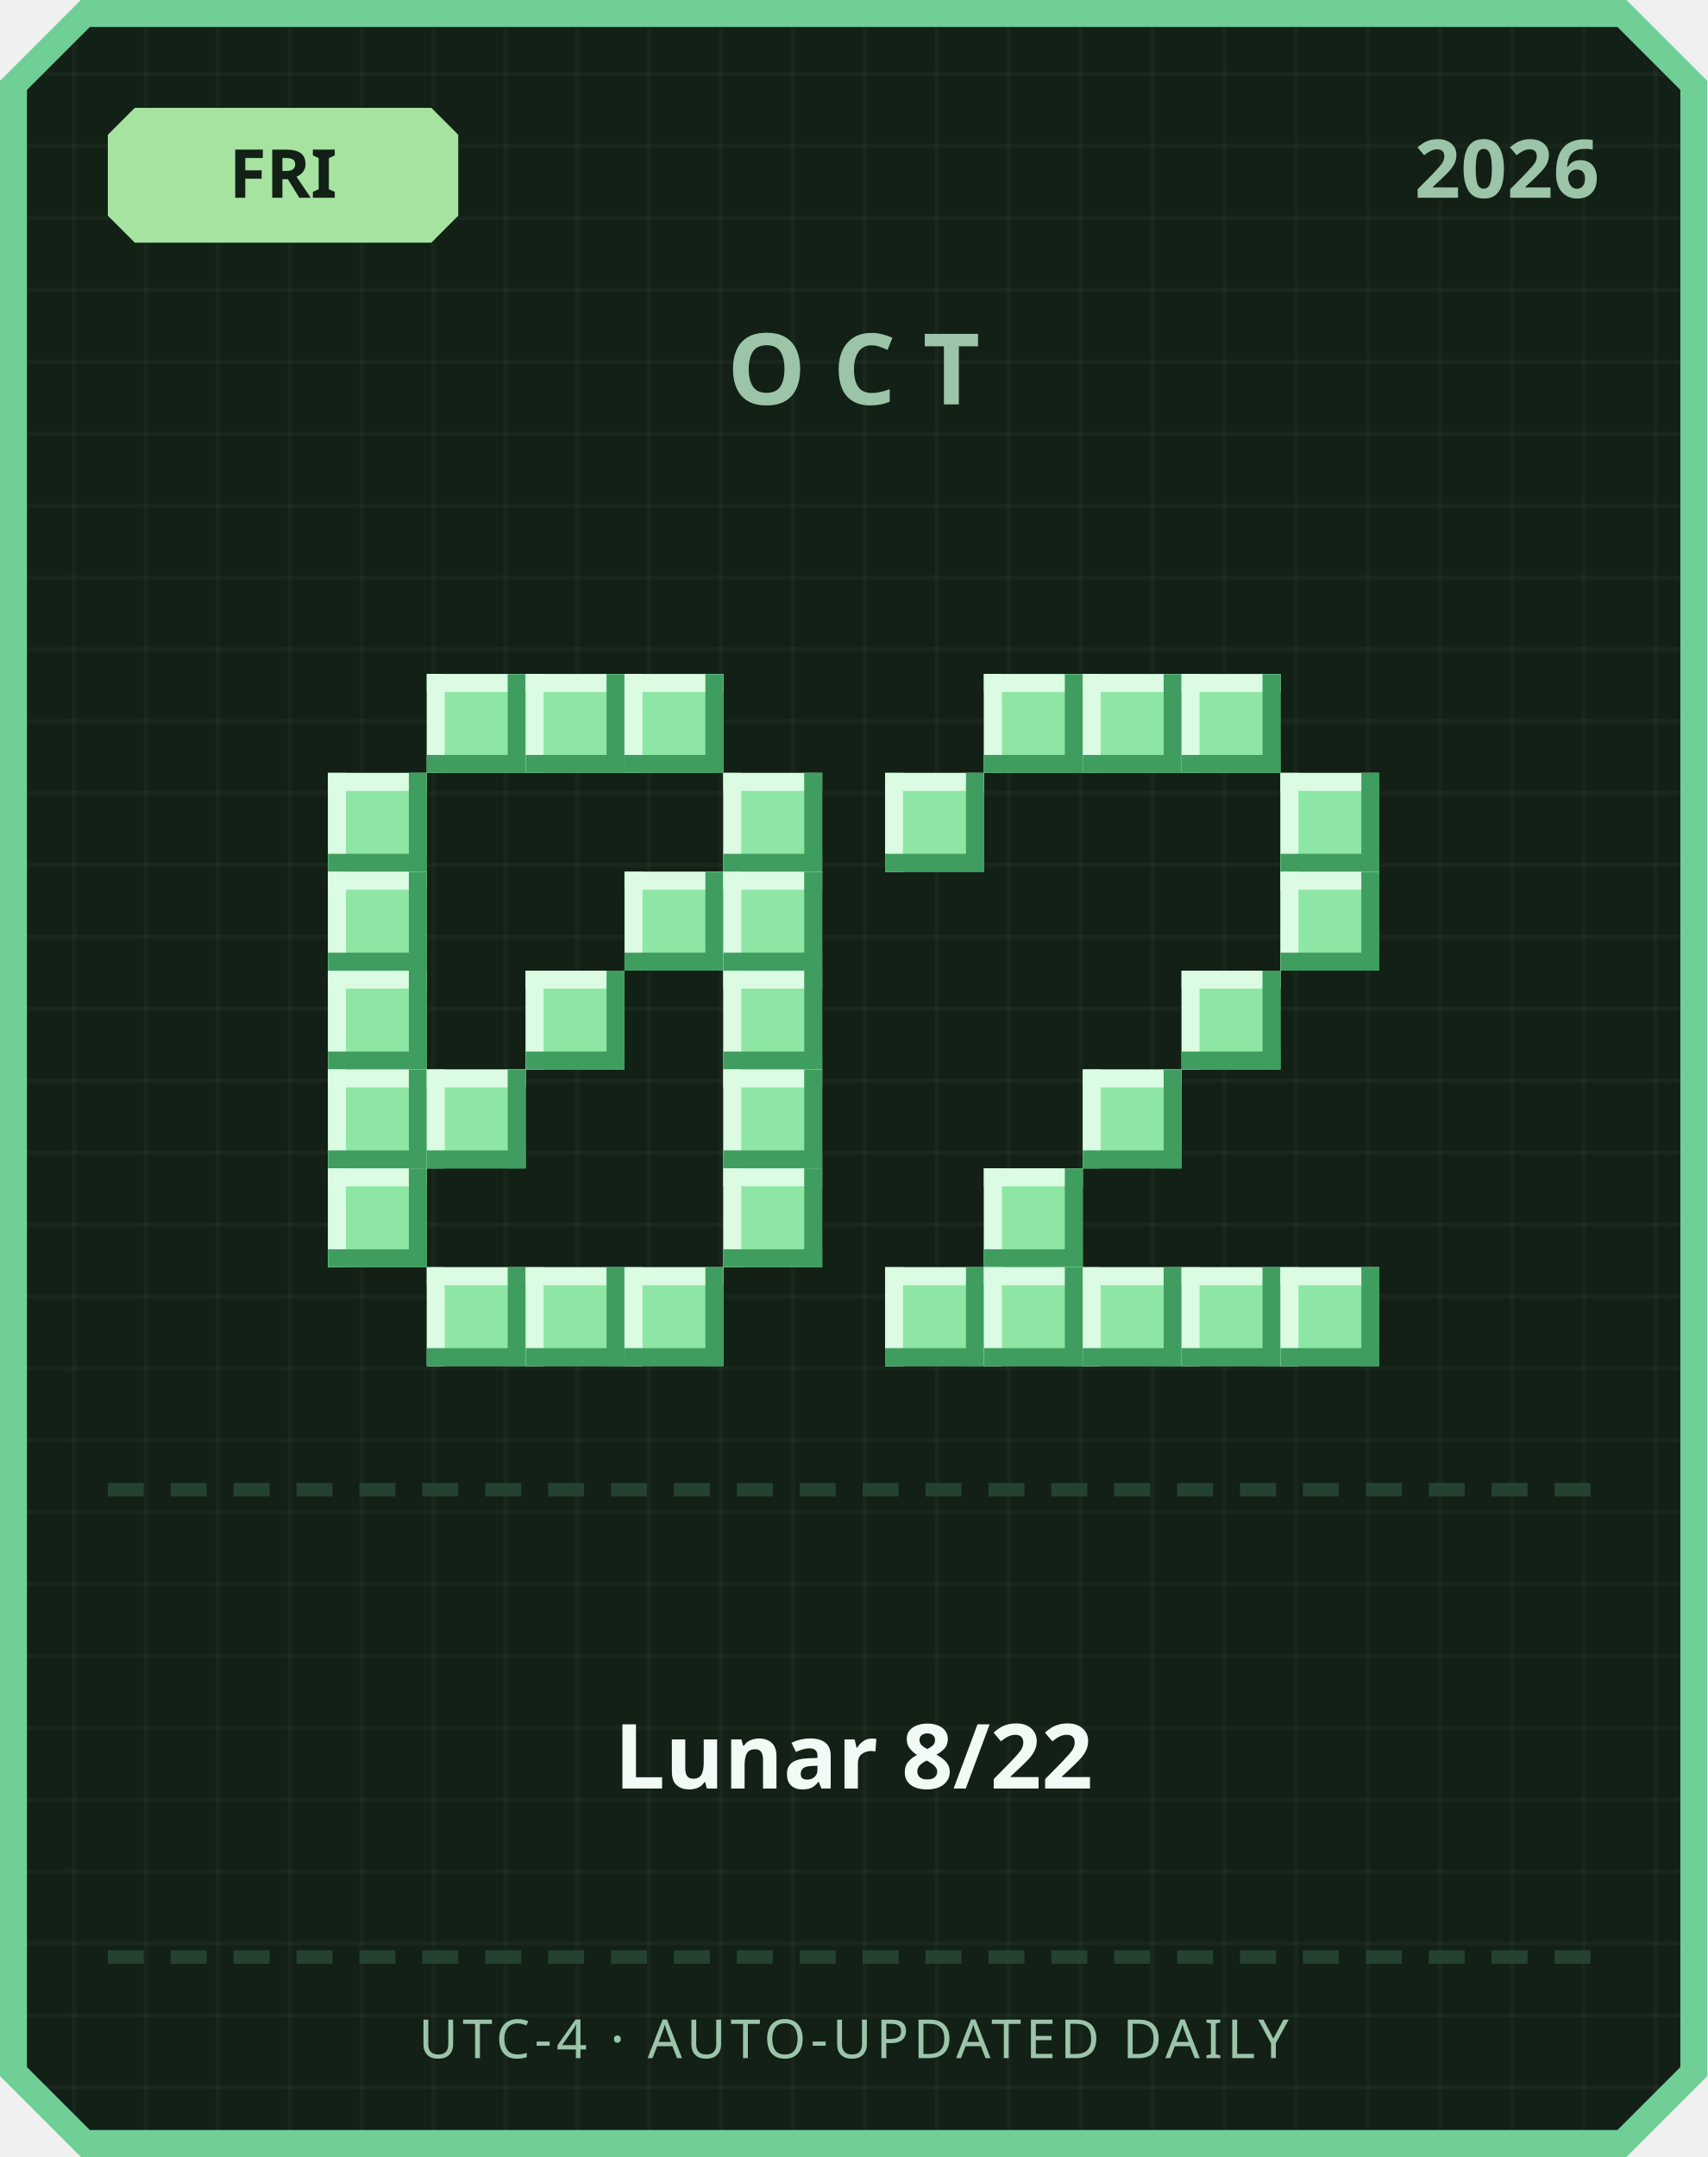
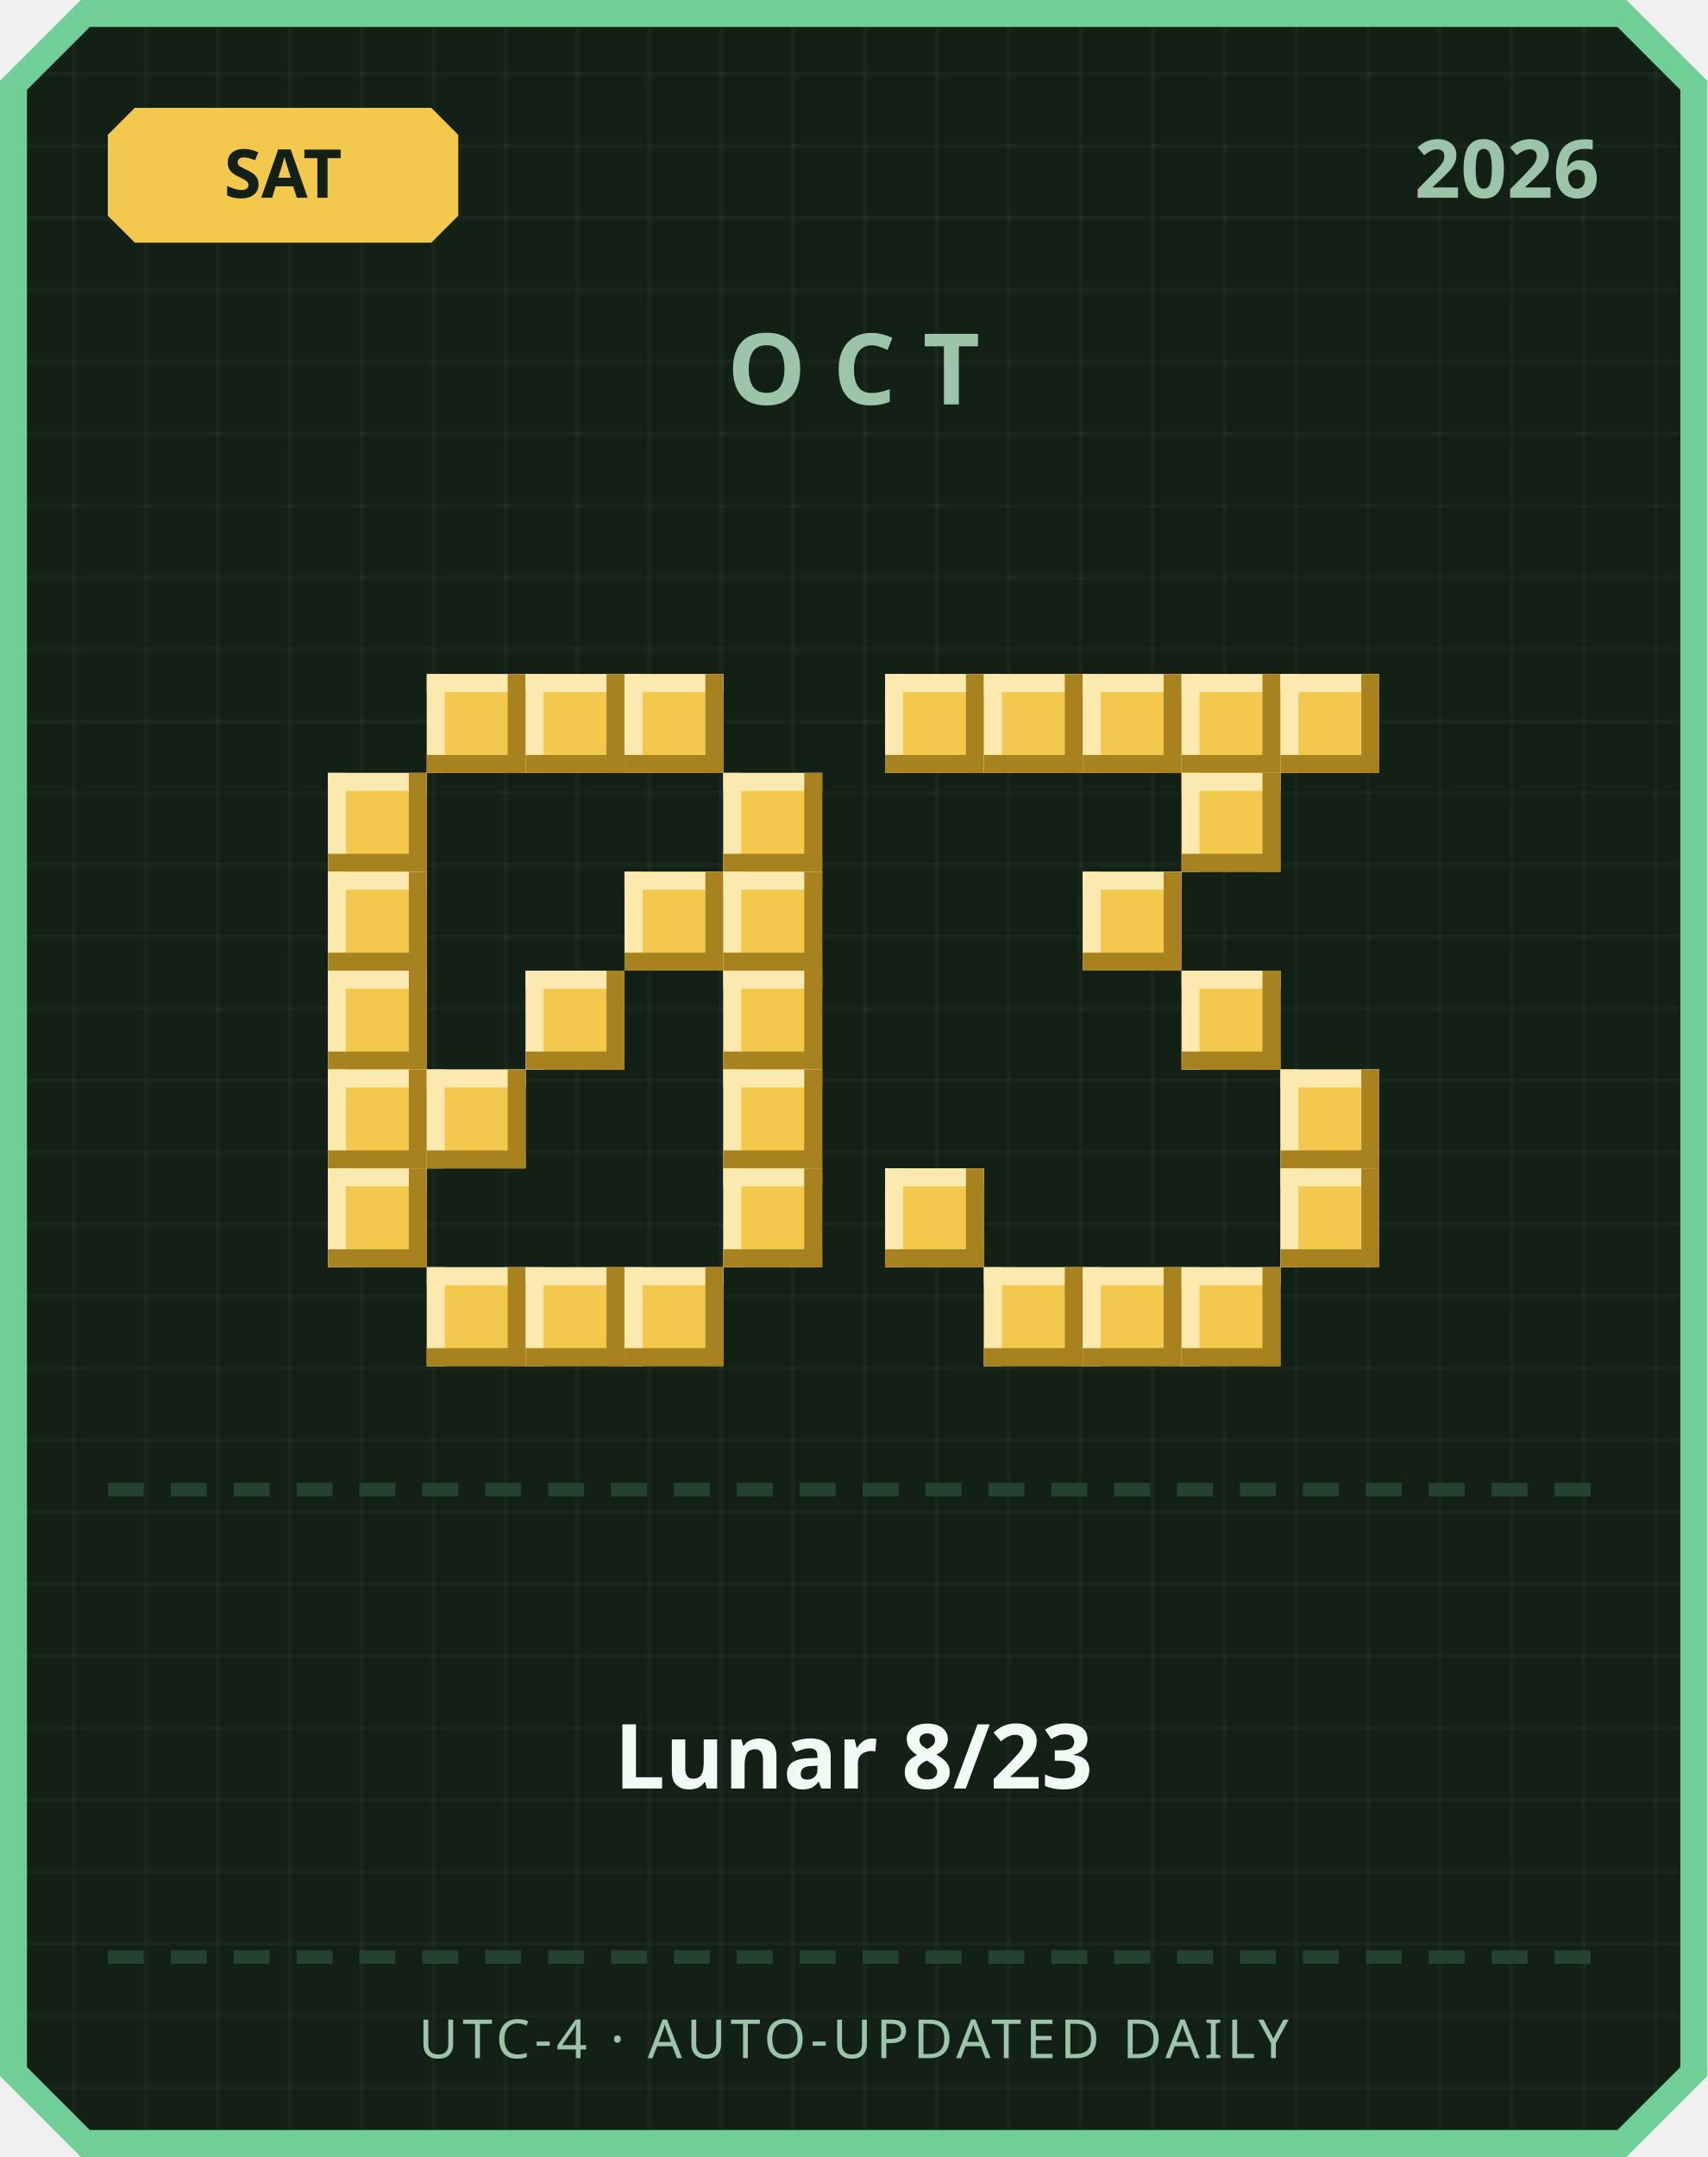
<svg xmlns="http://www.w3.org/2000/svg" width="380" height="480" viewBox="0 0 380 480">
  <defs>
    <pattern id="grid" width="16" height="16" patternUnits="userSpaceOnUse">
      <rect width="16" height="16" fill="#122016" />
      <rect width="1" height="16" fill="#ffffff" opacity="0.03" />
      <rect width="16" height="1" fill="#ffffff" opacity="0.03" />
    </pattern>
  </defs>
  <path d="M 18,0 L 362,0 L 380,18 L 380,462 L 362,480 L 18,480 L 0,462 L 0,18 Z" fill="#6fcf97" />
  <path d="M 20,6 L 360,6 L 374,20 L 374,460 L 360,474 L 20,474 L 6,460 L 6,20 Z" fill="url(#grid)" />
-   <path d="M 30,24 L 96,24 L 102,30 L 102,48 L 96,54 L 30,54 L 24,48 L 24,30 Z" fill="#a6e3a1" />
-   <text x="63" y="44" text-anchor="middle" font-family="'Segoe UI', sans-serif" font-size="15" font-weight="700" fill="#122016">FRI</text>
+   <path d="M 30,24 L 96,24 L 102,30 L 102,48 L 96,54 L 30,54 L 24,48 L 24,30 Z" fill="#f2c94c" />
+   <text x="63" y="44" text-anchor="middle" font-family="'Segoe UI', sans-serif" font-size="15" font-weight="700" fill="#122016">SAT</text>
  <text x="356" y="44" text-anchor="end" font-family="'Segoe UI', sans-serif" font-size="18" font-weight="700" fill="#9bc4a8">2026</text>
  <text x="190" y="90" text-anchor="middle" font-family="'Segoe UI', sans-serif" font-size="22" font-weight="700" letter-spacing="6" fill="#9bc4a8">OCT</text>
-   <rect x="95" y="150" width="22" height="22" fill="#8ee6a5" />
-   <rect x="95" y="150" width="22" height="4" fill="#dbfbe3" />
-   <rect x="95" y="150" width="4" height="22" fill="#dbfbe3" />
-   <rect x="95" y="168" width="22" height="4" fill="#3f9e5f" />
-   <rect x="113" y="150" width="4" height="22" fill="#3f9e5f" />
-   <rect x="117" y="150" width="22" height="22" fill="#8ee6a5" />
-   <rect x="117" y="150" width="22" height="4" fill="#dbfbe3" />
-   <rect x="117" y="150" width="4" height="22" fill="#dbfbe3" />
-   <rect x="117" y="168" width="22" height="4" fill="#3f9e5f" />
-   <rect x="135" y="150" width="4" height="22" fill="#3f9e5f" />
-   <rect x="139" y="150" width="22" height="22" fill="#8ee6a5" />
-   <rect x="139" y="150" width="22" height="4" fill="#dbfbe3" />
-   <rect x="139" y="150" width="4" height="22" fill="#dbfbe3" />
-   <rect x="139" y="168" width="22" height="4" fill="#3f9e5f" />
-   <rect x="157" y="150" width="4" height="22" fill="#3f9e5f" />
-   <rect x="73" y="172" width="22" height="22" fill="#8ee6a5" />
-   <rect x="73" y="172" width="22" height="4" fill="#dbfbe3" />
-   <rect x="73" y="172" width="4" height="22" fill="#dbfbe3" />
-   <rect x="73" y="190" width="22" height="4" fill="#3f9e5f" />
-   <rect x="91" y="172" width="4" height="22" fill="#3f9e5f" />
-   <rect x="161" y="172" width="22" height="22" fill="#8ee6a5" />
-   <rect x="161" y="172" width="22" height="4" fill="#dbfbe3" />
-   <rect x="161" y="172" width="4" height="22" fill="#dbfbe3" />
-   <rect x="161" y="190" width="22" height="4" fill="#3f9e5f" />
-   <rect x="179" y="172" width="4" height="22" fill="#3f9e5f" />
-   <rect x="73" y="194" width="22" height="22" fill="#8ee6a5" />
-   <rect x="73" y="194" width="22" height="4" fill="#dbfbe3" />
-   <rect x="73" y="194" width="4" height="22" fill="#dbfbe3" />
-   <rect x="73" y="212" width="22" height="4" fill="#3f9e5f" />
-   <rect x="91" y="194" width="4" height="22" fill="#3f9e5f" />
-   <rect x="139" y="194" width="22" height="22" fill="#8ee6a5" />
-   <rect x="139" y="194" width="22" height="4" fill="#dbfbe3" />
-   <rect x="139" y="194" width="4" height="22" fill="#dbfbe3" />
-   <rect x="139" y="212" width="22" height="4" fill="#3f9e5f" />
-   <rect x="157" y="194" width="4" height="22" fill="#3f9e5f" />
-   <rect x="161" y="194" width="22" height="22" fill="#8ee6a5" />
-   <rect x="161" y="194" width="22" height="4" fill="#dbfbe3" />
-   <rect x="161" y="194" width="4" height="22" fill="#dbfbe3" />
-   <rect x="161" y="212" width="22" height="4" fill="#3f9e5f" />
-   <rect x="179" y="194" width="4" height="22" fill="#3f9e5f" />
-   <rect x="73" y="216" width="22" height="22" fill="#8ee6a5" />
-   <rect x="73" y="216" width="22" height="4" fill="#dbfbe3" />
-   <rect x="73" y="216" width="4" height="22" fill="#dbfbe3" />
-   <rect x="73" y="234" width="22" height="4" fill="#3f9e5f" />
-   <rect x="91" y="216" width="4" height="22" fill="#3f9e5f" />
-   <rect x="117" y="216" width="22" height="22" fill="#8ee6a5" />
-   <rect x="117" y="216" width="22" height="4" fill="#dbfbe3" />
-   <rect x="117" y="216" width="4" height="22" fill="#dbfbe3" />
-   <rect x="117" y="234" width="22" height="4" fill="#3f9e5f" />
-   <rect x="135" y="216" width="4" height="22" fill="#3f9e5f" />
-   <rect x="161" y="216" width="22" height="22" fill="#8ee6a5" />
-   <rect x="161" y="216" width="22" height="4" fill="#dbfbe3" />
-   <rect x="161" y="216" width="4" height="22" fill="#dbfbe3" />
-   <rect x="161" y="234" width="22" height="4" fill="#3f9e5f" />
-   <rect x="179" y="216" width="4" height="22" fill="#3f9e5f" />
-   <rect x="73" y="238" width="22" height="22" fill="#8ee6a5" />
-   <rect x="73" y="238" width="22" height="4" fill="#dbfbe3" />
-   <rect x="73" y="238" width="4" height="22" fill="#dbfbe3" />
-   <rect x="73" y="256" width="22" height="4" fill="#3f9e5f" />
-   <rect x="91" y="238" width="4" height="22" fill="#3f9e5f" />
-   <rect x="95" y="238" width="22" height="22" fill="#8ee6a5" />
-   <rect x="95" y="238" width="22" height="4" fill="#dbfbe3" />
-   <rect x="95" y="238" width="4" height="22" fill="#dbfbe3" />
-   <rect x="95" y="256" width="22" height="4" fill="#3f9e5f" />
-   <rect x="113" y="238" width="4" height="22" fill="#3f9e5f" />
-   <rect x="161" y="238" width="22" height="22" fill="#8ee6a5" />
-   <rect x="161" y="238" width="22" height="4" fill="#dbfbe3" />
-   <rect x="161" y="238" width="4" height="22" fill="#dbfbe3" />
-   <rect x="161" y="256" width="22" height="4" fill="#3f9e5f" />
-   <rect x="179" y="238" width="4" height="22" fill="#3f9e5f" />
-   <rect x="73" y="260" width="22" height="22" fill="#8ee6a5" />
-   <rect x="73" y="260" width="22" height="4" fill="#dbfbe3" />
-   <rect x="73" y="260" width="4" height="22" fill="#dbfbe3" />
-   <rect x="73" y="278" width="22" height="4" fill="#3f9e5f" />
-   <rect x="91" y="260" width="4" height="22" fill="#3f9e5f" />
-   <rect x="161" y="260" width="22" height="22" fill="#8ee6a5" />
-   <rect x="161" y="260" width="22" height="4" fill="#dbfbe3" />
-   <rect x="161" y="260" width="4" height="22" fill="#dbfbe3" />
-   <rect x="161" y="278" width="22" height="4" fill="#3f9e5f" />
-   <rect x="179" y="260" width="4" height="22" fill="#3f9e5f" />
-   <rect x="95" y="282" width="22" height="22" fill="#8ee6a5" />
-   <rect x="95" y="282" width="22" height="4" fill="#dbfbe3" />
-   <rect x="95" y="282" width="4" height="22" fill="#dbfbe3" />
-   <rect x="95" y="300" width="22" height="4" fill="#3f9e5f" />
-   <rect x="113" y="282" width="4" height="22" fill="#3f9e5f" />
-   <rect x="117" y="282" width="22" height="22" fill="#8ee6a5" />
-   <rect x="117" y="282" width="22" height="4" fill="#dbfbe3" />
-   <rect x="117" y="282" width="4" height="22" fill="#dbfbe3" />
-   <rect x="117" y="300" width="22" height="4" fill="#3f9e5f" />
-   <rect x="135" y="282" width="4" height="22" fill="#3f9e5f" />
-   <rect x="139" y="282" width="22" height="22" fill="#8ee6a5" />
-   <rect x="139" y="282" width="22" height="4" fill="#dbfbe3" />
-   <rect x="139" y="282" width="4" height="22" fill="#dbfbe3" />
-   <rect x="139" y="300" width="22" height="4" fill="#3f9e5f" />
-   <rect x="157" y="282" width="4" height="22" fill="#3f9e5f" />
-   <rect x="219" y="150" width="22" height="22" fill="#8ee6a5" />
-   <rect x="219" y="150" width="22" height="4" fill="#dbfbe3" />
-   <rect x="219" y="150" width="4" height="22" fill="#dbfbe3" />
-   <rect x="219" y="168" width="22" height="4" fill="#3f9e5f" />
-   <rect x="237" y="150" width="4" height="22" fill="#3f9e5f" />
-   <rect x="241" y="150" width="22" height="22" fill="#8ee6a5" />
-   <rect x="241" y="150" width="22" height="4" fill="#dbfbe3" />
-   <rect x="241" y="150" width="4" height="22" fill="#dbfbe3" />
-   <rect x="241" y="168" width="22" height="4" fill="#3f9e5f" />
-   <rect x="259" y="150" width="4" height="22" fill="#3f9e5f" />
-   <rect x="263" y="150" width="22" height="22" fill="#8ee6a5" />
-   <rect x="263" y="150" width="22" height="4" fill="#dbfbe3" />
-   <rect x="263" y="150" width="4" height="22" fill="#dbfbe3" />
-   <rect x="263" y="168" width="22" height="4" fill="#3f9e5f" />
-   <rect x="281" y="150" width="4" height="22" fill="#3f9e5f" />
-   <rect x="197" y="172" width="22" height="22" fill="#8ee6a5" />
-   <rect x="197" y="172" width="22" height="4" fill="#dbfbe3" />
-   <rect x="197" y="172" width="4" height="22" fill="#dbfbe3" />
-   <rect x="197" y="190" width="22" height="4" fill="#3f9e5f" />
-   <rect x="215" y="172" width="4" height="22" fill="#3f9e5f" />
-   <rect x="285" y="172" width="22" height="22" fill="#8ee6a5" />
-   <rect x="285" y="172" width="22" height="4" fill="#dbfbe3" />
-   <rect x="285" y="172" width="4" height="22" fill="#dbfbe3" />
-   <rect x="285" y="190" width="22" height="4" fill="#3f9e5f" />
-   <rect x="303" y="172" width="4" height="22" fill="#3f9e5f" />
-   <rect x="285" y="194" width="22" height="22" fill="#8ee6a5" />
-   <rect x="285" y="194" width="22" height="4" fill="#dbfbe3" />
-   <rect x="285" y="194" width="4" height="22" fill="#dbfbe3" />
-   <rect x="285" y="212" width="22" height="4" fill="#3f9e5f" />
-   <rect x="303" y="194" width="4" height="22" fill="#3f9e5f" />
-   <rect x="263" y="216" width="22" height="22" fill="#8ee6a5" />
-   <rect x="263" y="216" width="22" height="4" fill="#dbfbe3" />
-   <rect x="263" y="216" width="4" height="22" fill="#dbfbe3" />
-   <rect x="263" y="234" width="22" height="4" fill="#3f9e5f" />
-   <rect x="281" y="216" width="4" height="22" fill="#3f9e5f" />
-   <rect x="241" y="238" width="22" height="22" fill="#8ee6a5" />
-   <rect x="241" y="238" width="22" height="4" fill="#dbfbe3" />
-   <rect x="241" y="238" width="4" height="22" fill="#dbfbe3" />
-   <rect x="241" y="256" width="22" height="4" fill="#3f9e5f" />
-   <rect x="259" y="238" width="4" height="22" fill="#3f9e5f" />
-   <rect x="219" y="260" width="22" height="22" fill="#8ee6a5" />
-   <rect x="219" y="260" width="22" height="4" fill="#dbfbe3" />
-   <rect x="219" y="260" width="4" height="22" fill="#dbfbe3" />
-   <rect x="219" y="278" width="22" height="4" fill="#3f9e5f" />
-   <rect x="237" y="260" width="4" height="22" fill="#3f9e5f" />
-   <rect x="197" y="282" width="22" height="22" fill="#8ee6a5" />
-   <rect x="197" y="282" width="22" height="4" fill="#dbfbe3" />
-   <rect x="197" y="282" width="4" height="22" fill="#dbfbe3" />
-   <rect x="197" y="300" width="22" height="4" fill="#3f9e5f" />
-   <rect x="215" y="282" width="4" height="22" fill="#3f9e5f" />
-   <rect x="219" y="282" width="22" height="22" fill="#8ee6a5" />
-   <rect x="219" y="282" width="22" height="4" fill="#dbfbe3" />
-   <rect x="219" y="282" width="4" height="22" fill="#dbfbe3" />
-   <rect x="219" y="300" width="22" height="4" fill="#3f9e5f" />
-   <rect x="237" y="282" width="4" height="22" fill="#3f9e5f" />
-   <rect x="241" y="282" width="22" height="22" fill="#8ee6a5" />
-   <rect x="241" y="282" width="22" height="4" fill="#dbfbe3" />
-   <rect x="241" y="282" width="4" height="22" fill="#dbfbe3" />
-   <rect x="241" y="300" width="22" height="4" fill="#3f9e5f" />
-   <rect x="259" y="282" width="4" height="22" fill="#3f9e5f" />
-   <rect x="263" y="282" width="22" height="22" fill="#8ee6a5" />
-   <rect x="263" y="282" width="22" height="4" fill="#dbfbe3" />
-   <rect x="263" y="282" width="4" height="22" fill="#dbfbe3" />
-   <rect x="263" y="300" width="22" height="4" fill="#3f9e5f" />
-   <rect x="281" y="282" width="4" height="22" fill="#3f9e5f" />
-   <rect x="285" y="282" width="22" height="22" fill="#8ee6a5" />
-   <rect x="285" y="282" width="22" height="4" fill="#dbfbe3" />
-   <rect x="285" y="282" width="4" height="22" fill="#dbfbe3" />
-   <rect x="285" y="300" width="22" height="4" fill="#3f9e5f" />
-   <rect x="303" y="282" width="4" height="22" fill="#3f9e5f" />
+   <rect x="95" y="150" width="22" height="22" fill="#f2c94c" />
+   <rect x="95" y="150" width="22" height="4" fill="#fbe9b0" />
+   <rect x="95" y="150" width="4" height="22" fill="#fbe9b0" />
+   <rect x="95" y="168" width="22" height="4" fill="#a8821f" />
+   <rect x="113" y="150" width="4" height="22" fill="#a8821f" />
+   <rect x="117" y="150" width="22" height="22" fill="#f2c94c" />
+   <rect x="117" y="150" width="22" height="4" fill="#fbe9b0" />
+   <rect x="117" y="150" width="4" height="22" fill="#fbe9b0" />
+   <rect x="117" y="168" width="22" height="4" fill="#a8821f" />
+   <rect x="135" y="150" width="4" height="22" fill="#a8821f" />
+   <rect x="139" y="150" width="22" height="22" fill="#f2c94c" />
+   <rect x="139" y="150" width="22" height="4" fill="#fbe9b0" />
+   <rect x="139" y="150" width="4" height="22" fill="#fbe9b0" />
+   <rect x="139" y="168" width="22" height="4" fill="#a8821f" />
+   <rect x="157" y="150" width="4" height="22" fill="#a8821f" />
+   <rect x="73" y="172" width="22" height="22" fill="#f2c94c" />
+   <rect x="73" y="172" width="22" height="4" fill="#fbe9b0" />
+   <rect x="73" y="172" width="4" height="22" fill="#fbe9b0" />
+   <rect x="73" y="190" width="22" height="4" fill="#a8821f" />
+   <rect x="91" y="172" width="4" height="22" fill="#a8821f" />
+   <rect x="161" y="172" width="22" height="22" fill="#f2c94c" />
+   <rect x="161" y="172" width="22" height="4" fill="#fbe9b0" />
+   <rect x="161" y="172" width="4" height="22" fill="#fbe9b0" />
+   <rect x="161" y="190" width="22" height="4" fill="#a8821f" />
+   <rect x="179" y="172" width="4" height="22" fill="#a8821f" />
+   <rect x="73" y="194" width="22" height="22" fill="#f2c94c" />
+   <rect x="73" y="194" width="22" height="4" fill="#fbe9b0" />
+   <rect x="73" y="194" width="4" height="22" fill="#fbe9b0" />
+   <rect x="73" y="212" width="22" height="4" fill="#a8821f" />
+   <rect x="91" y="194" width="4" height="22" fill="#a8821f" />
+   <rect x="139" y="194" width="22" height="22" fill="#f2c94c" />
+   <rect x="139" y="194" width="22" height="4" fill="#fbe9b0" />
+   <rect x="139" y="194" width="4" height="22" fill="#fbe9b0" />
+   <rect x="139" y="212" width="22" height="4" fill="#a8821f" />
+   <rect x="157" y="194" width="4" height="22" fill="#a8821f" />
+   <rect x="161" y="194" width="22" height="22" fill="#f2c94c" />
+   <rect x="161" y="194" width="22" height="4" fill="#fbe9b0" />
+   <rect x="161" y="194" width="4" height="22" fill="#fbe9b0" />
+   <rect x="161" y="212" width="22" height="4" fill="#a8821f" />
+   <rect x="179" y="194" width="4" height="22" fill="#a8821f" />
+   <rect x="73" y="216" width="22" height="22" fill="#f2c94c" />
+   <rect x="73" y="216" width="22" height="4" fill="#fbe9b0" />
+   <rect x="73" y="216" width="4" height="22" fill="#fbe9b0" />
+   <rect x="73" y="234" width="22" height="4" fill="#a8821f" />
+   <rect x="91" y="216" width="4" height="22" fill="#a8821f" />
+   <rect x="117" y="216" width="22" height="22" fill="#f2c94c" />
+   <rect x="117" y="216" width="22" height="4" fill="#fbe9b0" />
+   <rect x="117" y="216" width="4" height="22" fill="#fbe9b0" />
+   <rect x="117" y="234" width="22" height="4" fill="#a8821f" />
+   <rect x="135" y="216" width="4" height="22" fill="#a8821f" />
+   <rect x="161" y="216" width="22" height="22" fill="#f2c94c" />
+   <rect x="161" y="216" width="22" height="4" fill="#fbe9b0" />
+   <rect x="161" y="216" width="4" height="22" fill="#fbe9b0" />
+   <rect x="161" y="234" width="22" height="4" fill="#a8821f" />
+   <rect x="179" y="216" width="4" height="22" fill="#a8821f" />
+   <rect x="73" y="238" width="22" height="22" fill="#f2c94c" />
+   <rect x="73" y="238" width="22" height="4" fill="#fbe9b0" />
+   <rect x="73" y="238" width="4" height="22" fill="#fbe9b0" />
+   <rect x="73" y="256" width="22" height="4" fill="#a8821f" />
+   <rect x="91" y="238" width="4" height="22" fill="#a8821f" />
+   <rect x="95" y="238" width="22" height="22" fill="#f2c94c" />
+   <rect x="95" y="238" width="22" height="4" fill="#fbe9b0" />
+   <rect x="95" y="238" width="4" height="22" fill="#fbe9b0" />
+   <rect x="95" y="256" width="22" height="4" fill="#a8821f" />
+   <rect x="113" y="238" width="4" height="22" fill="#a8821f" />
+   <rect x="161" y="238" width="22" height="22" fill="#f2c94c" />
+   <rect x="161" y="238" width="22" height="4" fill="#fbe9b0" />
+   <rect x="161" y="238" width="4" height="22" fill="#fbe9b0" />
+   <rect x="161" y="256" width="22" height="4" fill="#a8821f" />
+   <rect x="179" y="238" width="4" height="22" fill="#a8821f" />
+   <rect x="73" y="260" width="22" height="22" fill="#f2c94c" />
+   <rect x="73" y="260" width="22" height="4" fill="#fbe9b0" />
+   <rect x="73" y="260" width="4" height="22" fill="#fbe9b0" />
+   <rect x="73" y="278" width="22" height="4" fill="#a8821f" />
+   <rect x="91" y="260" width="4" height="22" fill="#a8821f" />
+   <rect x="161" y="260" width="22" height="22" fill="#f2c94c" />
+   <rect x="161" y="260" width="22" height="4" fill="#fbe9b0" />
+   <rect x="161" y="260" width="4" height="22" fill="#fbe9b0" />
+   <rect x="161" y="278" width="22" height="4" fill="#a8821f" />
+   <rect x="179" y="260" width="4" height="22" fill="#a8821f" />
+   <rect x="95" y="282" width="22" height="22" fill="#f2c94c" />
+   <rect x="95" y="282" width="22" height="4" fill="#fbe9b0" />
+   <rect x="95" y="282" width="4" height="22" fill="#fbe9b0" />
+   <rect x="95" y="300" width="22" height="4" fill="#a8821f" />
+   <rect x="113" y="282" width="4" height="22" fill="#a8821f" />
+   <rect x="117" y="282" width="22" height="22" fill="#f2c94c" />
+   <rect x="117" y="282" width="22" height="4" fill="#fbe9b0" />
+   <rect x="117" y="282" width="4" height="22" fill="#fbe9b0" />
+   <rect x="117" y="300" width="22" height="4" fill="#a8821f" />
+   <rect x="135" y="282" width="4" height="22" fill="#a8821f" />
+   <rect x="139" y="282" width="22" height="22" fill="#f2c94c" />
+   <rect x="139" y="282" width="22" height="4" fill="#fbe9b0" />
+   <rect x="139" y="282" width="4" height="22" fill="#fbe9b0" />
+   <rect x="139" y="300" width="22" height="4" fill="#a8821f" />
+   <rect x="157" y="282" width="4" height="22" fill="#a8821f" />
+   <rect x="197" y="150" width="22" height="22" fill="#f2c94c" />
+   <rect x="197" y="150" width="22" height="4" fill="#fbe9b0" />
+   <rect x="197" y="150" width="4" height="22" fill="#fbe9b0" />
+   <rect x="197" y="168" width="22" height="4" fill="#a8821f" />
+   <rect x="215" y="150" width="4" height="22" fill="#a8821f" />
+   <rect x="219" y="150" width="22" height="22" fill="#f2c94c" />
+   <rect x="219" y="150" width="22" height="4" fill="#fbe9b0" />
+   <rect x="219" y="150" width="4" height="22" fill="#fbe9b0" />
+   <rect x="219" y="168" width="22" height="4" fill="#a8821f" />
+   <rect x="237" y="150" width="4" height="22" fill="#a8821f" />
+   <rect x="241" y="150" width="22" height="22" fill="#f2c94c" />
+   <rect x="241" y="150" width="22" height="4" fill="#fbe9b0" />
+   <rect x="241" y="150" width="4" height="22" fill="#fbe9b0" />
+   <rect x="241" y="168" width="22" height="4" fill="#a8821f" />
+   <rect x="259" y="150" width="4" height="22" fill="#a8821f" />
+   <rect x="263" y="150" width="22" height="22" fill="#f2c94c" />
+   <rect x="263" y="150" width="22" height="4" fill="#fbe9b0" />
+   <rect x="263" y="150" width="4" height="22" fill="#fbe9b0" />
+   <rect x="263" y="168" width="22" height="4" fill="#a8821f" />
+   <rect x="281" y="150" width="4" height="22" fill="#a8821f" />
+   <rect x="285" y="150" width="22" height="22" fill="#f2c94c" />
+   <rect x="285" y="150" width="22" height="4" fill="#fbe9b0" />
+   <rect x="285" y="150" width="4" height="22" fill="#fbe9b0" />
+   <rect x="285" y="168" width="22" height="4" fill="#a8821f" />
+   <rect x="303" y="150" width="4" height="22" fill="#a8821f" />
+   <rect x="263" y="172" width="22" height="22" fill="#f2c94c" />
+   <rect x="263" y="172" width="22" height="4" fill="#fbe9b0" />
+   <rect x="263" y="172" width="4" height="22" fill="#fbe9b0" />
+   <rect x="263" y="190" width="22" height="4" fill="#a8821f" />
+   <rect x="281" y="172" width="4" height="22" fill="#a8821f" />
+   <rect x="241" y="194" width="22" height="22" fill="#f2c94c" />
+   <rect x="241" y="194" width="22" height="4" fill="#fbe9b0" />
+   <rect x="241" y="194" width="4" height="22" fill="#fbe9b0" />
+   <rect x="241" y="212" width="22" height="4" fill="#a8821f" />
+   <rect x="259" y="194" width="4" height="22" fill="#a8821f" />
+   <rect x="263" y="216" width="22" height="22" fill="#f2c94c" />
+   <rect x="263" y="216" width="22" height="4" fill="#fbe9b0" />
+   <rect x="263" y="216" width="4" height="22" fill="#fbe9b0" />
+   <rect x="263" y="234" width="22" height="4" fill="#a8821f" />
+   <rect x="281" y="216" width="4" height="22" fill="#a8821f" />
+   <rect x="285" y="238" width="22" height="22" fill="#f2c94c" />
+   <rect x="285" y="238" width="22" height="4" fill="#fbe9b0" />
+   <rect x="285" y="238" width="4" height="22" fill="#fbe9b0" />
+   <rect x="285" y="256" width="22" height="4" fill="#a8821f" />
+   <rect x="303" y="238" width="4" height="22" fill="#a8821f" />
+   <rect x="197" y="260" width="22" height="22" fill="#f2c94c" />
+   <rect x="197" y="260" width="22" height="4" fill="#fbe9b0" />
+   <rect x="197" y="260" width="4" height="22" fill="#fbe9b0" />
+   <rect x="197" y="278" width="22" height="4" fill="#a8821f" />
+   <rect x="215" y="260" width="4" height="22" fill="#a8821f" />
+   <rect x="285" y="260" width="22" height="22" fill="#f2c94c" />
+   <rect x="285" y="260" width="22" height="4" fill="#fbe9b0" />
+   <rect x="285" y="260" width="4" height="22" fill="#fbe9b0" />
+   <rect x="285" y="278" width="22" height="4" fill="#a8821f" />
+   <rect x="303" y="260" width="4" height="22" fill="#a8821f" />
+   <rect x="219" y="282" width="22" height="22" fill="#f2c94c" />
+   <rect x="219" y="282" width="22" height="4" fill="#fbe9b0" />
+   <rect x="219" y="282" width="4" height="22" fill="#fbe9b0" />
+   <rect x="219" y="300" width="22" height="4" fill="#a8821f" />
+   <rect x="237" y="282" width="4" height="22" fill="#a8821f" />
+   <rect x="241" y="282" width="22" height="22" fill="#f2c94c" />
+   <rect x="241" y="282" width="22" height="4" fill="#fbe9b0" />
+   <rect x="241" y="282" width="4" height="22" fill="#fbe9b0" />
+   <rect x="241" y="300" width="22" height="4" fill="#a8821f" />
+   <rect x="259" y="282" width="4" height="22" fill="#a8821f" />
+   <rect x="263" y="282" width="22" height="22" fill="#f2c94c" />
+   <rect x="263" y="282" width="22" height="4" fill="#fbe9b0" />
+   <rect x="263" y="282" width="4" height="22" fill="#fbe9b0" />
+   <rect x="263" y="300" width="22" height="4" fill="#a8821f" />
+   <rect x="281" y="282" width="4" height="22" fill="#a8821f" />
  <rect x="24" y="330" width="8" height="3" fill="#254230" />
  <rect x="38" y="330" width="8" height="3" fill="#254230" />
  <rect x="52" y="330" width="8" height="3" fill="#254230" />
  <rect x="66" y="330" width="8" height="3" fill="#254230" />
  <rect x="80" y="330" width="8" height="3" fill="#254230" />
  <rect x="94" y="330" width="8" height="3" fill="#254230" />
  <rect x="108" y="330" width="8" height="3" fill="#254230" />
  <rect x="122" y="330" width="8" height="3" fill="#254230" />
  <rect x="136" y="330" width="8" height="3" fill="#254230" />
  <rect x="150" y="330" width="8" height="3" fill="#254230" />
  <rect x="164" y="330" width="8" height="3" fill="#254230" />
  <rect x="178" y="330" width="8" height="3" fill="#254230" />
  <rect x="192" y="330" width="8" height="3" fill="#254230" />
  <rect x="206" y="330" width="8" height="3" fill="#254230" />
  <rect x="220" y="330" width="8" height="3" fill="#254230" />
  <rect x="234" y="330" width="8" height="3" fill="#254230" />
  <rect x="248" y="330" width="8" height="3" fill="#254230" />
  <rect x="262" y="330" width="8" height="3" fill="#254230" />
  <rect x="276" y="330" width="8" height="3" fill="#254230" />
  <rect x="290" y="330" width="8" height="3" fill="#254230" />
  <rect x="304" y="330" width="8" height="3" fill="#254230" />
  <rect x="318" y="330" width="8" height="3" fill="#254230" />
  <rect x="332" y="330" width="8" height="3" fill="#254230" />
  <rect x="346" y="330" width="8" height="3" fill="#254230" />
-   <text x="190" y="398" text-anchor="middle" font-family="'Segoe UI', 'Microsoft JhengHei', sans-serif" font-size="20" font-weight="700" fill="#f1faf4">Lunar 8/22</text>
+   <text x="190" y="398" text-anchor="middle" font-family="'Segoe UI', 'Microsoft JhengHei', sans-serif" font-size="20" font-weight="700" fill="#f1faf4">Lunar 8/23</text>
  <rect x="24" y="434" width="8" height="3" fill="#254230" />
  <rect x="38" y="434" width="8" height="3" fill="#254230" />
  <rect x="52" y="434" width="8" height="3" fill="#254230" />
  <rect x="66" y="434" width="8" height="3" fill="#254230" />
  <rect x="80" y="434" width="8" height="3" fill="#254230" />
  <rect x="94" y="434" width="8" height="3" fill="#254230" />
  <rect x="108" y="434" width="8" height="3" fill="#254230" />
  <rect x="122" y="434" width="8" height="3" fill="#254230" />
  <rect x="136" y="434" width="8" height="3" fill="#254230" />
  <rect x="150" y="434" width="8" height="3" fill="#254230" />
  <rect x="164" y="434" width="8" height="3" fill="#254230" />
  <rect x="178" y="434" width="8" height="3" fill="#254230" />
  <rect x="192" y="434" width="8" height="3" fill="#254230" />
  <rect x="206" y="434" width="8" height="3" fill="#254230" />
  <rect x="220" y="434" width="8" height="3" fill="#254230" />
  <rect x="234" y="434" width="8" height="3" fill="#254230" />
  <rect x="248" y="434" width="8" height="3" fill="#254230" />
  <rect x="262" y="434" width="8" height="3" fill="#254230" />
  <rect x="276" y="434" width="8" height="3" fill="#254230" />
  <rect x="290" y="434" width="8" height="3" fill="#254230" />
  <rect x="304" y="434" width="8" height="3" fill="#254230" />
  <rect x="318" y="434" width="8" height="3" fill="#254230" />
  <rect x="332" y="434" width="8" height="3" fill="#254230" />
  <rect x="346" y="434" width="8" height="3" fill="#254230" />
  <text x="190" y="458" text-anchor="middle" font-family="'Segoe UI', sans-serif" font-size="12" letter-spacing="1" fill="#9bc4a8">UTC-4 · AUTO-UPDATED DAILY</text>
</svg>
